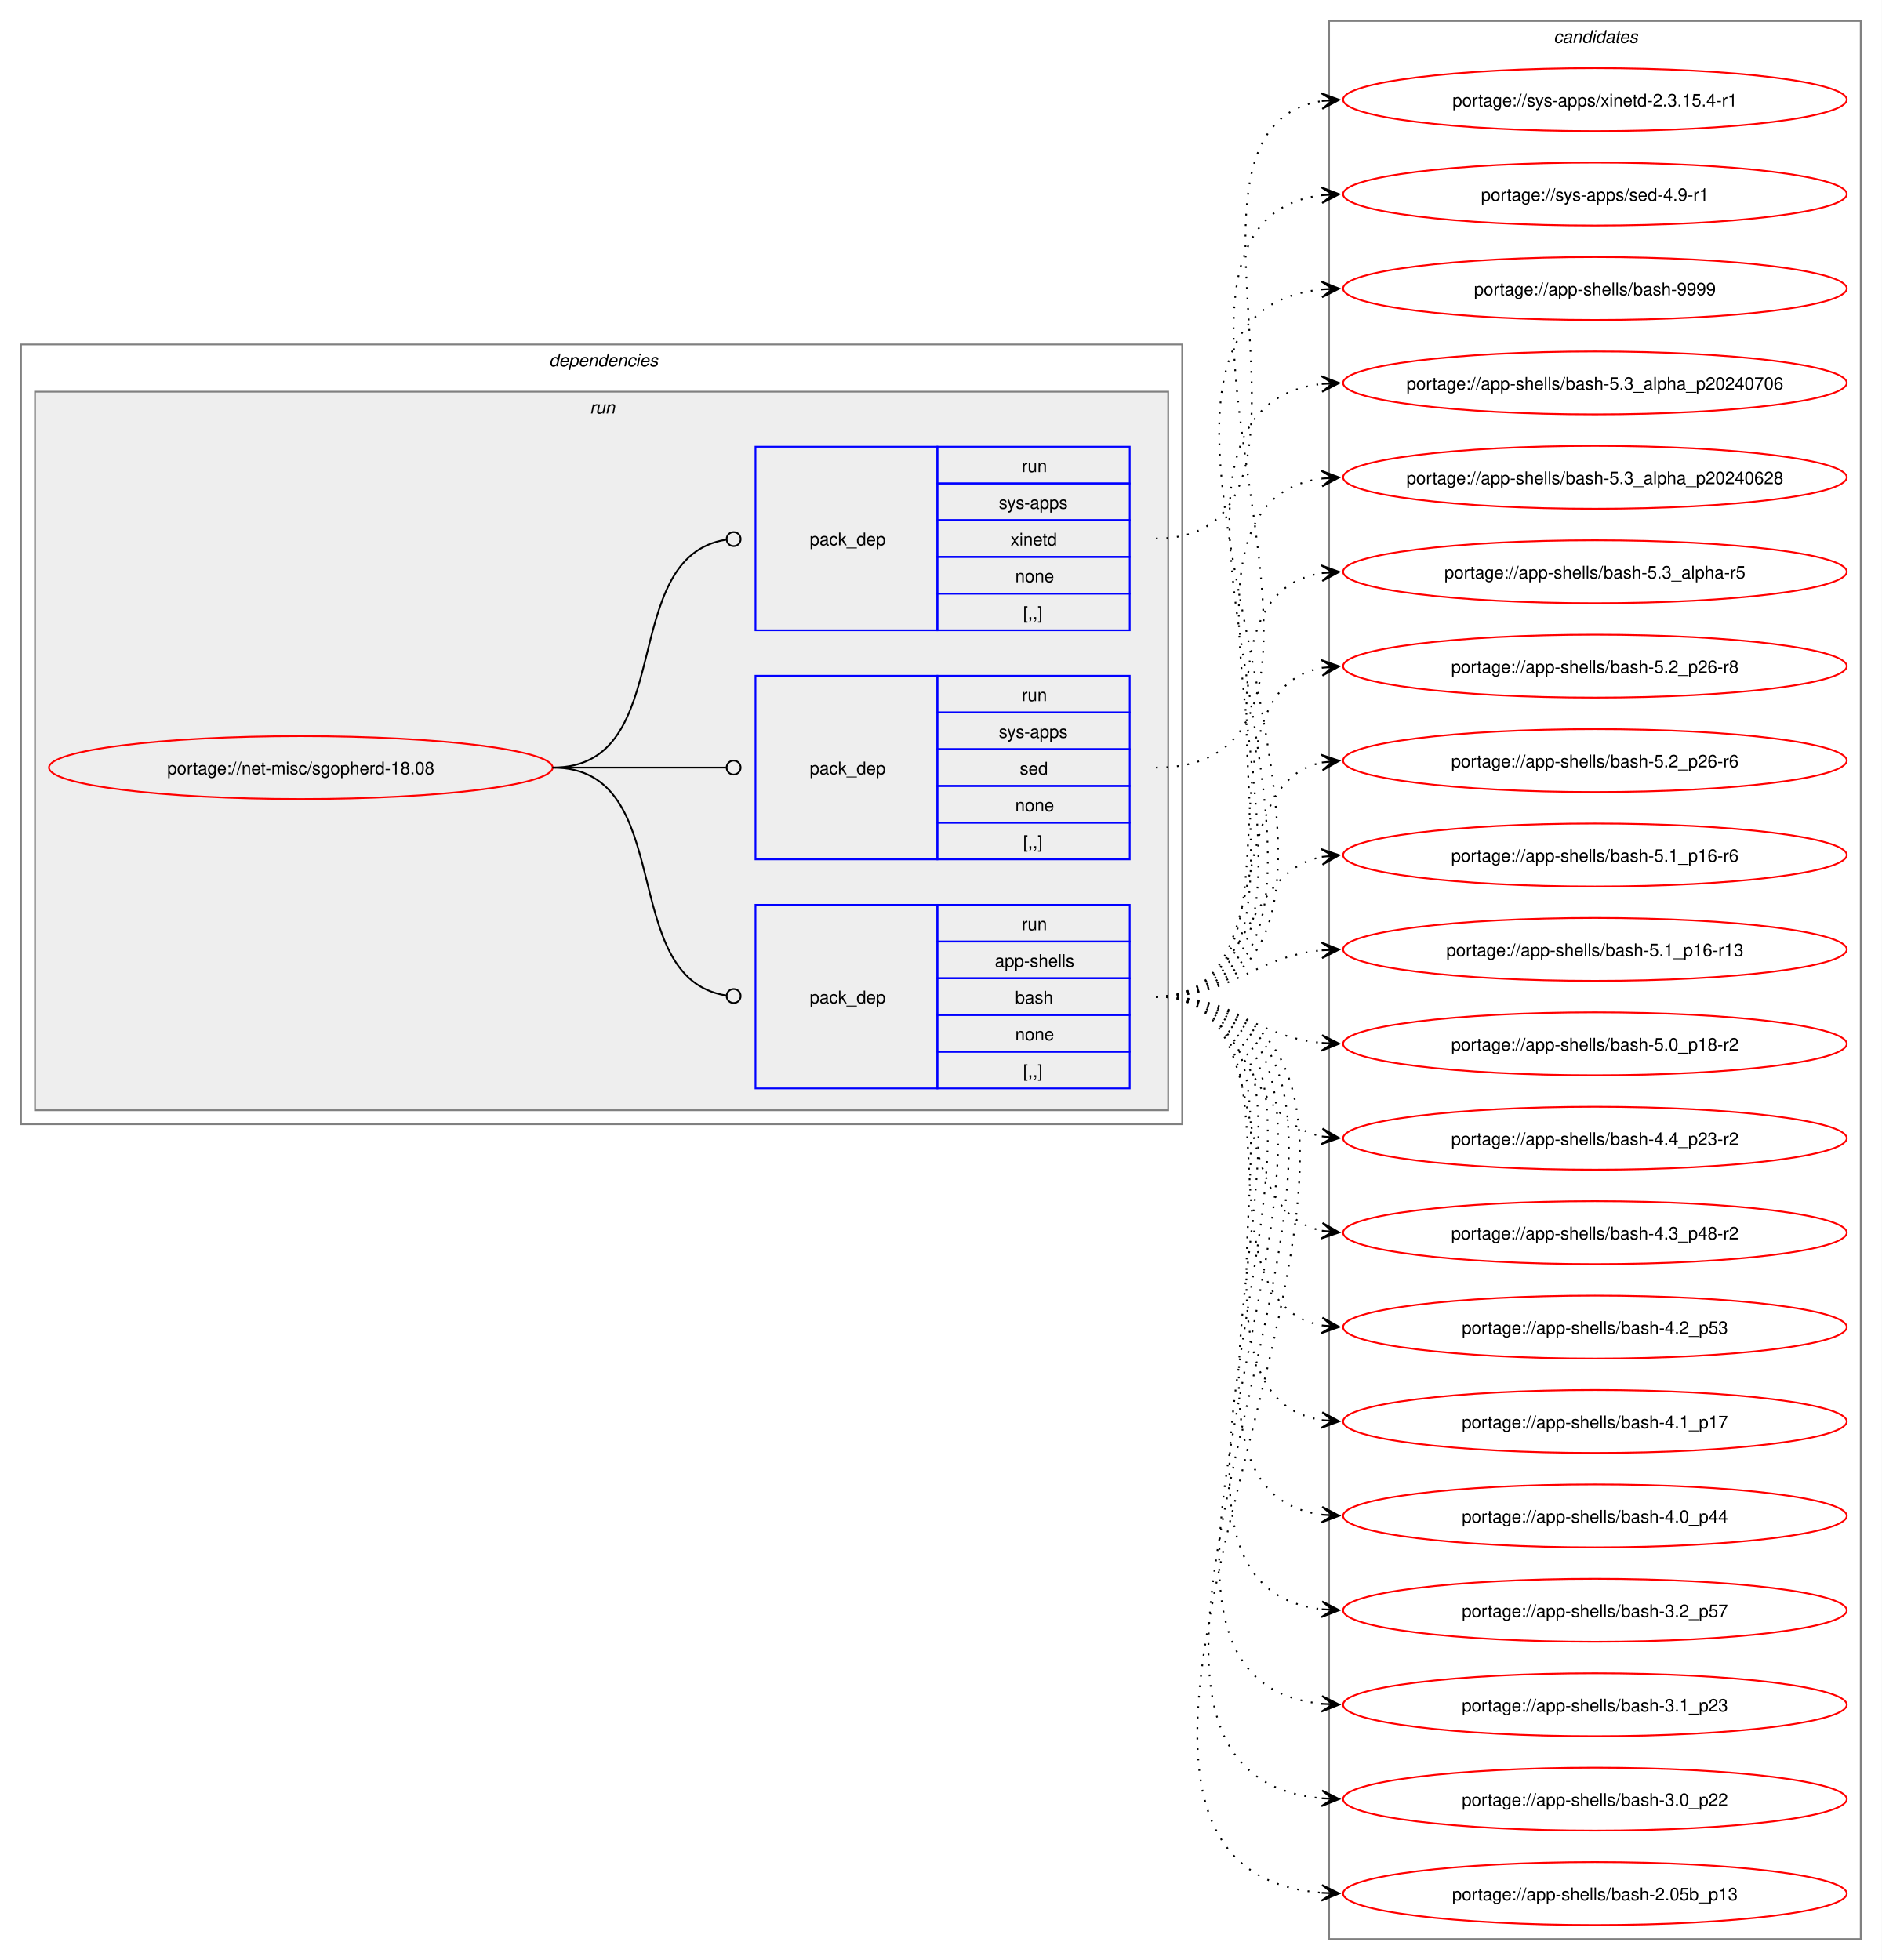
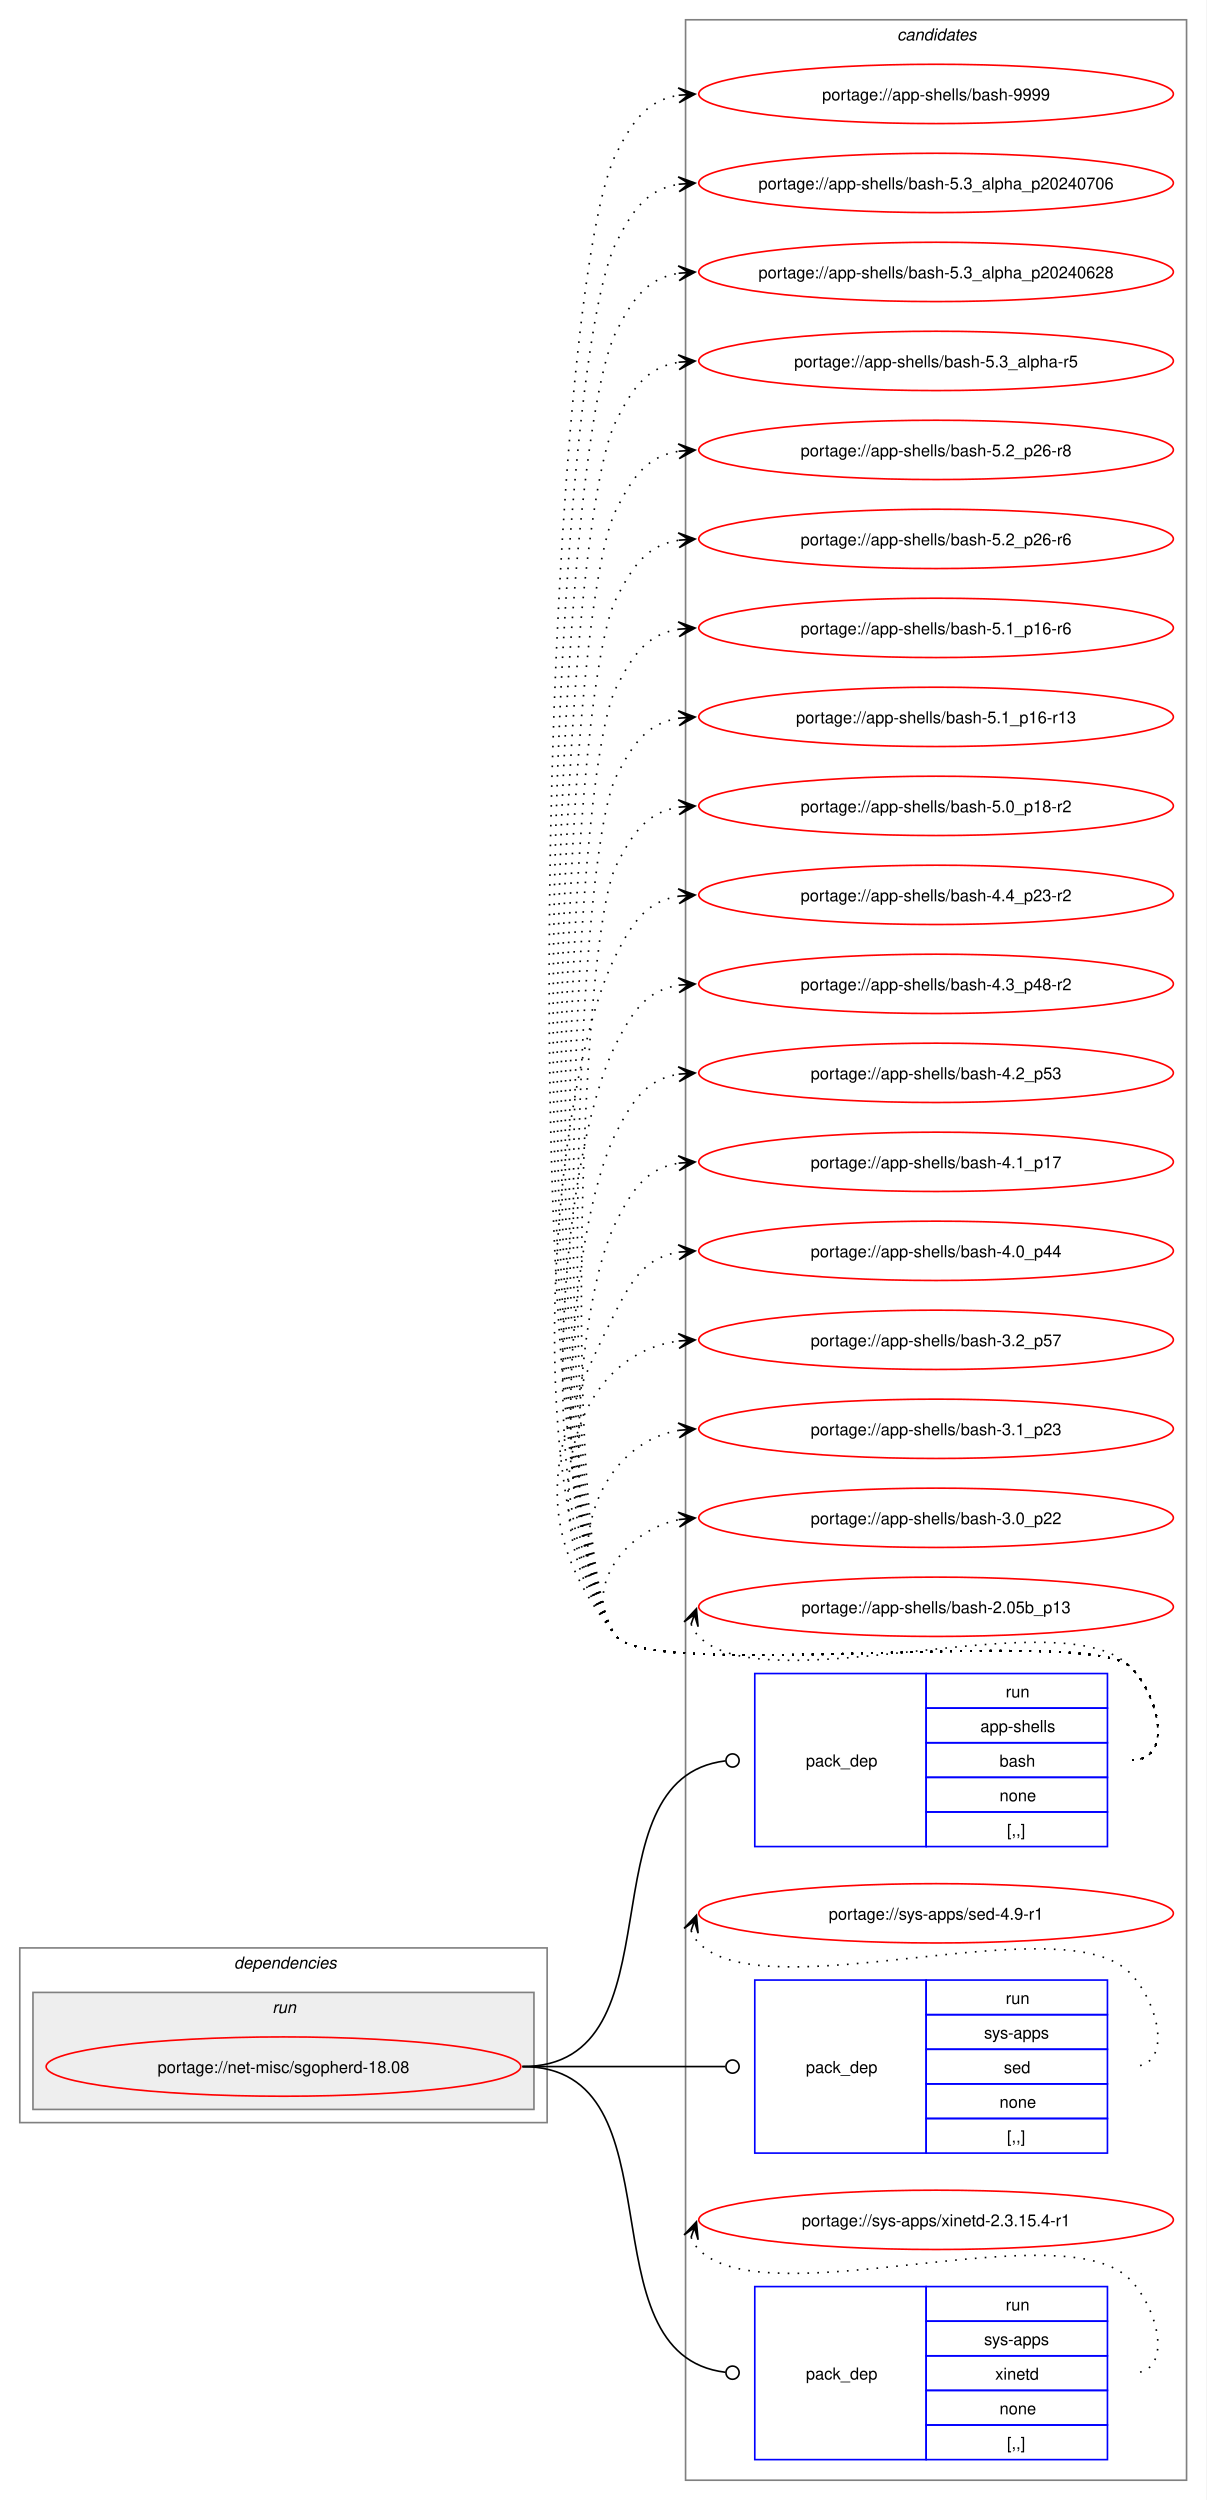
- <svg xmlns="http://www.w3.org/2000/svg" xmlns:xlink="http://www.w3.org/1999/xlink" width="1076pt" height="1121pt" viewBox="0.00 0.00 1076.00 1121.00">
-   <g id="graph0" class="graph" transform="scale(1 1) rotate(0) translate(4 1117)">
-     <polygon fill="white" stroke="none" points="-4,4 -4,-1117 1072,-1117 1072,4 -4,4" />
+ <svg xmlns="http://www.w3.org/2000/svg" xmlns:xlink="http://www.w3.org/1999/xlink" width="732pt" height="1517pt" viewBox="0.00 0.00 732.00 1517.00">
+   <g id="graph0" class="graph" transform="scale(1 1) rotate(0) translate(4 1513)">
+     <polygon fill="white" stroke="none" points="-4,4 -4,-1513 728,-1513 728,4 -4,4" />
+     <g id="clust9" class="cluster">
+       <polygon fill="none" stroke="gray" points="412,-8 412,-1501 716,-1501 716,-8 412,-8" />
+       <text text-anchor="start" x="540.38" y="-1488.5" font-family="Helvetica,sans-Serif" font-style="italic" font-size="10.00">candidates</text>
+     </g>
    <g id="clust2" class="cluster">
-       <polygon fill="none" stroke="gray" points="8,-474 8,-920 672,-920 672,-474 8,-474" />
-       <text text-anchor="start" x="310" y="-907.5" font-family="Helvetica,sans-Serif" font-style="italic" font-size="10.00">dependencies</text>
+       <polygon fill="none" stroke="gray" points="8,-225 8,-331 328,-331 328,-225 8,-225" />
+       <text text-anchor="start" x="138" y="-318.5" font-family="Helvetica,sans-Serif" font-style="italic" font-size="10.00">dependencies</text>
    </g>
    <g id="clust5" class="cluster">
-       <polygon fill="#eeeeee" stroke="gray" points="16,-482 16,-893 664,-893 664,-482 16,-482" />
-       <text text-anchor="start" x="333.25" y="-880.5" font-family="Helvetica,sans-Serif" font-style="italic" font-size="10.00">run</text>
-     </g>
-     <g id="clust9" class="cluster">
-       <polygon fill="none" stroke="gray" points="756,-8 756,-1105 1060,-1105 1060,-8 756,-8" />
-       <text text-anchor="start" x="884.38" y="-1092.5" font-family="Helvetica,sans-Serif" font-style="italic" font-size="10.00">candidates</text>
+       <polygon fill="#eeeeee" stroke="gray" points="16,-233 16,-304 320,-304 320,-233 16,-233" />
+       <text text-anchor="start" x="161.25" y="-291.5" font-family="Helvetica,sans-Serif" font-style="italic" font-size="10.00">run</text>
    </g>
    <g id="node1" class="node">
      <g id="a_node1">
        <a xlink:href="../net-misc/sgopherd-18.08.svg" xlink:title="portage://net-misc/sgopherd-18.08">
-           <ellipse fill="none" stroke="red" cx="168" cy="-678" rx="144" ry="18" />
-           <text text-anchor="middle" x="168" y="-674.12" font-family="Helvetica,sans-Serif" font-size="10.00">portage://net-misc/sgopherd-18.08</text>
+           <ellipse fill="none" stroke="red" cx="168" cy="-259" rx="144" ry="18" />
+           <text text-anchor="middle" x="168" y="-255.12" font-family="Helvetica,sans-Serif" font-size="10.00">portage://net-misc/sgopherd-18.08</text>
        </a>
      </g>
    </g>
    <g id="node2" class="node">
-       <polygon fill="none" stroke="blue" points="428,-494.5 428,-599.5 532,-599.5 532,-494.5 428,-494.5" />
-       <text text-anchor="start" x="459" y="-543.12" font-family="Helvetica,sans-Serif" font-size="10.00">pack_dep</text>
-       <polygon fill="none" stroke="blue" points="532,-578.5 532,-599.5 642,-599.5 642,-578.5 532,-578.5" />
-       <text text-anchor="start" x="580.25" y="-585" font-family="Helvetica,sans-Serif" font-size="10.00">run</text>
-       <polygon fill="none" stroke="blue" points="532,-557.5 532,-578.5 642,-578.5 642,-557.5 532,-557.5" />
-       <text text-anchor="start" x="564.88" y="-564" font-family="Helvetica,sans-Serif" font-size="10.00">app-shells</text>
-       <polygon fill="none" stroke="blue" points="532,-536.5 532,-557.5 642,-557.5 642,-536.5 532,-536.5" />
-       <text text-anchor="start" x="576.5" y="-543" font-family="Helvetica,sans-Serif" font-size="10.00">bash</text>
-       <polygon fill="none" stroke="blue" points="532,-515.5 532,-536.5 642,-536.5 642,-515.5 532,-515.5" />
-       <text text-anchor="start" x="576.5" y="-522" font-family="Helvetica,sans-Serif" font-size="10.00">none</text>
-       <polygon fill="none" stroke="blue" points="532,-494.5 532,-515.5 642,-515.5 642,-494.5 532,-494.5" />
-       <text text-anchor="start" x="581" y="-501" font-family="Helvetica,sans-Serif" font-size="10.00">[,,]</text>
+       <polygon fill="none" stroke="blue" points="454,-392.5 454,-497.5 558,-497.5 558,-392.5 454,-392.5" />
+       <text text-anchor="start" x="485" y="-441.12" font-family="Helvetica,sans-Serif" font-size="10.00">pack_dep</text>
+       <polygon fill="none" stroke="blue" points="558,-476.5 558,-497.5 668,-497.5 668,-476.5 558,-476.5" />
+       <text text-anchor="start" x="606.25" y="-483" font-family="Helvetica,sans-Serif" font-size="10.00">run</text>
+       <polygon fill="none" stroke="blue" points="558,-455.5 558,-476.5 668,-476.5 668,-455.5 558,-455.5" />
+       <text text-anchor="start" x="590.88" y="-462" font-family="Helvetica,sans-Serif" font-size="10.00">app-shells</text>
+       <polygon fill="none" stroke="blue" points="558,-434.5 558,-455.5 668,-455.5 668,-434.5 558,-434.5" />
+       <text text-anchor="start" x="602.5" y="-441" font-family="Helvetica,sans-Serif" font-size="10.00">bash</text>
+       <polygon fill="none" stroke="blue" points="558,-413.5 558,-434.5 668,-434.5 668,-413.5 558,-413.5" />
+       <text text-anchor="start" x="602.5" y="-420" font-family="Helvetica,sans-Serif" font-size="10.00">none</text>
+       <polygon fill="none" stroke="blue" points="558,-392.5 558,-413.5 668,-413.5 668,-392.5 558,-392.5" />
+       <text text-anchor="start" x="607" y="-399" font-family="Helvetica,sans-Serif" font-size="10.00">[,,]</text>
    </g>
    <g id="edge1" class="edge">
-       <path fill="none" stroke="black" d="M312,-678C384.36,-678 347.86,-557.53 411.3,-547.64" />
-       <ellipse fill="none" stroke="black" cx="415.51" cy="-547.33" rx="4" ry="4" />
+       <path fill="none" stroke="black" d="M313,-259C411.3,-259 347.76,-433.91 436.26,-444.5" />
+       <ellipse fill="none" stroke="black" cx="440.51" cy="-444.74" rx="4" ry="4" />
    </g>
    <g id="node3" class="node">
-       <polygon fill="none" stroke="blue" points="428,-625.5 428,-730.5 532,-730.5 532,-625.5 428,-625.5" />
-       <text text-anchor="start" x="459" y="-674.12" font-family="Helvetica,sans-Serif" font-size="10.00">pack_dep</text>
-       <polygon fill="none" stroke="blue" points="532,-709.5 532,-730.5 642,-730.5 642,-709.5 532,-709.5" />
-       <text text-anchor="start" x="580.25" y="-716" font-family="Helvetica,sans-Serif" font-size="10.00">run</text>
-       <polygon fill="none" stroke="blue" points="532,-688.5 532,-709.5 642,-709.5 642,-688.5 532,-688.5" />
-       <text text-anchor="start" x="567.12" y="-695" font-family="Helvetica,sans-Serif" font-size="10.00">sys-apps</text>
-       <polygon fill="none" stroke="blue" points="532,-667.5 532,-688.5 642,-688.5 642,-667.5 532,-667.5" />
-       <text text-anchor="start" x="579.12" y="-674" font-family="Helvetica,sans-Serif" font-size="10.00">sed</text>
-       <polygon fill="none" stroke="blue" points="532,-646.5 532,-667.5 642,-667.5 642,-646.5 532,-646.5" />
-       <text text-anchor="start" x="576.5" y="-653" font-family="Helvetica,sans-Serif" font-size="10.00">none</text>
-       <polygon fill="none" stroke="blue" points="532,-625.5 532,-646.5 642,-646.5 642,-625.5 532,-625.5" />
-       <text text-anchor="start" x="581" y="-632" font-family="Helvetica,sans-Serif" font-size="10.00">[,,]</text>
+       <polygon fill="none" stroke="blue" points="454,-206.5 454,-311.5 558,-311.5 558,-206.5 454,-206.5" />
+       <text text-anchor="start" x="485" y="-255.12" font-family="Helvetica,sans-Serif" font-size="10.00">pack_dep</text>
+       <polygon fill="none" stroke="blue" points="558,-290.5 558,-311.5 668,-311.5 668,-290.5 558,-290.5" />
+       <text text-anchor="start" x="606.25" y="-297" font-family="Helvetica,sans-Serif" font-size="10.00">run</text>
+       <polygon fill="none" stroke="blue" points="558,-269.5 558,-290.5 668,-290.5 668,-269.5 558,-269.5" />
+       <text text-anchor="start" x="593.12" y="-276" font-family="Helvetica,sans-Serif" font-size="10.00">sys-apps</text>
+       <polygon fill="none" stroke="blue" points="558,-248.5 558,-269.5 668,-269.5 668,-248.5 558,-248.5" />
+       <text text-anchor="start" x="605.12" y="-255" font-family="Helvetica,sans-Serif" font-size="10.00">sed</text>
+       <polygon fill="none" stroke="blue" points="558,-227.5 558,-248.5 668,-248.5 668,-227.5 558,-227.5" />
+       <text text-anchor="start" x="602.5" y="-234" font-family="Helvetica,sans-Serif" font-size="10.00">none</text>
+       <polygon fill="none" stroke="blue" points="558,-206.5 558,-227.5 668,-227.5 668,-206.5 558,-206.5" />
+       <text text-anchor="start" x="607" y="-213" font-family="Helvetica,sans-Serif" font-size="10.00">[,,]</text>
    </g>
    <g id="edge2" class="edge">
-       <path fill="none" stroke="black" d="M312,-678C356.91,-678 370.3,-678 411.15,-678" />
-       <ellipse fill="none" stroke="black" cx="415.5" cy="-678" rx="4" ry="4" />
+       <path fill="none" stroke="black" d="M313,-259C368.57,-259 384.66,-259 436.07,-259" />
+       <ellipse fill="none" stroke="black" cx="440.5" cy="-259" rx="4" ry="4" />
    </g>
    <g id="node4" class="node">
-       <polygon fill="none" stroke="blue" points="428,-756.5 428,-861.5 532,-861.5 532,-756.5 428,-756.5" />
-       <text text-anchor="start" x="459" y="-805.12" font-family="Helvetica,sans-Serif" font-size="10.00">pack_dep</text>
-       <polygon fill="none" stroke="blue" points="532,-840.5 532,-861.5 642,-861.5 642,-840.5 532,-840.5" />
-       <text text-anchor="start" x="580.25" y="-847" font-family="Helvetica,sans-Serif" font-size="10.00">run</text>
-       <polygon fill="none" stroke="blue" points="532,-819.5 532,-840.5 642,-840.5 642,-819.5 532,-819.5" />
-       <text text-anchor="start" x="567.12" y="-826" font-family="Helvetica,sans-Serif" font-size="10.00">sys-apps</text>
-       <polygon fill="none" stroke="blue" points="532,-798.5 532,-819.5 642,-819.5 642,-798.5 532,-798.5" />
-       <text text-anchor="start" x="573.88" y="-805" font-family="Helvetica,sans-Serif" font-size="10.00">xinetd</text>
-       <polygon fill="none" stroke="blue" points="532,-777.5 532,-798.5 642,-798.5 642,-777.5 532,-777.5" />
-       <text text-anchor="start" x="576.5" y="-784" font-family="Helvetica,sans-Serif" font-size="10.00">none</text>
-       <polygon fill="none" stroke="blue" points="532,-756.5 532,-777.5 642,-777.5 642,-756.5 532,-756.5" />
-       <text text-anchor="start" x="581" y="-763" font-family="Helvetica,sans-Serif" font-size="10.00">[,,]</text>
+       <polygon fill="none" stroke="blue" points="454,-20.5 454,-125.5 558,-125.5 558,-20.5 454,-20.5" />
+       <text text-anchor="start" x="485" y="-69.12" font-family="Helvetica,sans-Serif" font-size="10.00">pack_dep</text>
+       <polygon fill="none" stroke="blue" points="558,-104.5 558,-125.5 668,-125.5 668,-104.5 558,-104.5" />
+       <text text-anchor="start" x="606.25" y="-111" font-family="Helvetica,sans-Serif" font-size="10.00">run</text>
+       <polygon fill="none" stroke="blue" points="558,-83.5 558,-104.5 668,-104.5 668,-83.5 558,-83.5" />
+       <text text-anchor="start" x="593.12" y="-90" font-family="Helvetica,sans-Serif" font-size="10.00">sys-apps</text>
+       <polygon fill="none" stroke="blue" points="558,-62.5 558,-83.5 668,-83.5 668,-62.5 558,-62.5" />
+       <text text-anchor="start" x="599.88" y="-69" font-family="Helvetica,sans-Serif" font-size="10.00">xinetd</text>
+       <polygon fill="none" stroke="blue" points="558,-41.5 558,-62.5 668,-62.5 668,-41.5 558,-41.5" />
+       <text text-anchor="start" x="602.5" y="-48" font-family="Helvetica,sans-Serif" font-size="10.00">none</text>
+       <polygon fill="none" stroke="blue" points="558,-20.5 558,-41.5 668,-41.5 668,-20.5 558,-20.5" />
+       <text text-anchor="start" x="607" y="-27" font-family="Helvetica,sans-Serif" font-size="10.00">[,,]</text>
    </g>
    <g id="edge3" class="edge">
-       <path fill="none" stroke="black" d="M312,-678C384.36,-678 347.86,-798.47 411.3,-808.36" />
-       <ellipse fill="none" stroke="black" cx="415.51" cy="-808.67" rx="4" ry="4" />
+       <path fill="none" stroke="black" d="M313,-259C411.3,-259 347.76,-84.09 436.26,-73.5" />
+       <ellipse fill="none" stroke="black" cx="440.51" cy="-73.26" rx="4" ry="4" />
    </g>
    <g id="node5" class="node">
      <g id="a_node5">
        <a xlink:href="../app-shells/bash-9999.svg" xlink:title="portage://app-shells/bash-9999">
-           <ellipse fill="none" stroke="red" cx="908" cy="-952" rx="144" ry="18" />
-           <text text-anchor="middle" x="908" y="-948.12" font-family="Helvetica,sans-Serif" font-size="10.00">portage://app-shells/bash-9999</text>
+           <ellipse fill="none" stroke="red" cx="564" cy="-1456" rx="144" ry="18" />
+           <text text-anchor="middle" x="564" y="-1452.12" font-family="Helvetica,sans-Serif" font-size="10.00">portage://app-shells/bash-9999</text>
        </a>
      </g>
    </g>
    <g id="edge4" class="edge">
-       <path fill="none" stroke="black" stroke-dasharray="1,5" d="M657,-547C839.25,-547 587.66,-935.56 752.12,-951.5" />
-       <polygon fill="black" stroke="black" points="761.78,-951.94 751.59,-955.98 758.01,-951.77 751.79,-951.48 751.79,-951.48 751.79,-951.48 758.01,-951.77 752,-946.99 761.78,-951.94" />
+       <path fill="none" stroke="black" stroke-dasharray="1,5" d="M683,-445C708.12,-445 699.6,-483.59 682,-501.5 657.66,-526.27 391.83,-492.99 370,-520 307.13,-597.77 324.84,-1330.78 370,-1420 380.39,-1440.53 389.02,-1452.2 408.04,-1455.21" />
+       <polygon fill="black" stroke="black" points="417.78,-1455.91 407.49,-1459.68 414.01,-1455.64 407.81,-1455.2 407.81,-1455.2 407.81,-1455.2 414.01,-1455.64 408.13,-1450.71 417.78,-1455.91" />
    </g>
    <g id="node6" class="node">
      <g id="a_node6">
        <a xlink:href="../app-shells/bash-5.3_alpha_p20240706.svg" xlink:title="portage://app-shells/bash-5.3_alpha_p20240706">
-           <ellipse fill="none" stroke="red" cx="908" cy="-898" rx="144" ry="18" />
-           <text text-anchor="middle" x="908" y="-894.12" font-family="Helvetica,sans-Serif" font-size="10.00">portage://app-shells/bash-5.3_alpha_p20240706</text>
+           <ellipse fill="none" stroke="red" cx="564" cy="-1402" rx="144" ry="18" />
+           <text text-anchor="middle" x="564" y="-1398.12" font-family="Helvetica,sans-Serif" font-size="10.00">portage://app-shells/bash-5.3_alpha_p20240706</text>
        </a>
      </g>
    </g>
    <g id="edge5" class="edge">
-       <path fill="none" stroke="black" stroke-dasharray="1,5" d="M657,-547C816.14,-547 610.14,-881.74 752.16,-897.43" />
-       <polygon fill="black" stroke="black" points="761.78,-897.94 751.56,-901.91 758.01,-897.74 751.8,-897.41 751.8,-897.41 751.8,-897.41 758.01,-897.74 752.03,-892.92 761.78,-897.94" />
+       <path fill="none" stroke="black" stroke-dasharray="1,5" d="M683,-445C708.12,-445 699.6,-483.59 682,-501.5 657.66,-526.27 391.83,-492.99 370,-520 310.9,-593.1 327.55,-1282.13 370,-1366 380.39,-1386.53 389.02,-1398.2 408.04,-1401.21" />
+       <polygon fill="black" stroke="black" points="417.78,-1401.91 407.49,-1405.68 414.01,-1401.64 407.81,-1401.2 407.81,-1401.2 407.81,-1401.2 414.01,-1401.64 408.13,-1396.71 417.78,-1401.91" />
    </g>
    <g id="node7" class="node">
      <g id="a_node7">
        <a xlink:href="../app-shells/bash-5.3_alpha_p20240628.svg" xlink:title="portage://app-shells/bash-5.3_alpha_p20240628">
-           <ellipse fill="none" stroke="red" cx="908" cy="-844" rx="144" ry="18" />
-           <text text-anchor="middle" x="908" y="-840.12" font-family="Helvetica,sans-Serif" font-size="10.00">portage://app-shells/bash-5.3_alpha_p20240628</text>
+           <ellipse fill="none" stroke="red" cx="564" cy="-1348" rx="144" ry="18" />
+           <text text-anchor="middle" x="564" y="-1344.12" font-family="Helvetica,sans-Serif" font-size="10.00">portage://app-shells/bash-5.3_alpha_p20240628</text>
        </a>
      </g>
    </g>
    <g id="edge6" class="edge">
-       <path fill="none" stroke="black" stroke-dasharray="1,5" d="M657,-547C793.19,-547 632.47,-827.42 751.83,-843.3" />
-       <polygon fill="black" stroke="black" points="761.78,-843.92 751.52,-847.79 758.01,-843.69 751.8,-843.3 751.8,-843.3 751.8,-843.3 758.01,-843.69 752.09,-838.81 761.78,-843.92" />
+       <path fill="none" stroke="black" stroke-dasharray="1,5" d="M683,-445C708.12,-445 699.6,-483.59 682,-501.5 657.66,-526.27 391.83,-492.99 370,-520 314.68,-588.43 330.26,-1233.49 370,-1312 380.39,-1332.53 389.02,-1344.2 408.04,-1347.21" />
+       <polygon fill="black" stroke="black" points="417.78,-1347.91 407.49,-1351.68 414.01,-1347.64 407.81,-1347.2 407.81,-1347.2 407.81,-1347.2 414.01,-1347.64 408.13,-1342.71 417.78,-1347.91" />
    </g>
    <g id="node8" class="node">
      <g id="a_node8">
        <a xlink:href="../app-shells/bash-5.3_alpha-r5.svg" xlink:title="portage://app-shells/bash-5.3_alpha-r5">
-           <ellipse fill="none" stroke="red" cx="908" cy="-790" rx="144" ry="18" />
-           <text text-anchor="middle" x="908" y="-786.12" font-family="Helvetica,sans-Serif" font-size="10.00">portage://app-shells/bash-5.3_alpha-r5</text>
+           <ellipse fill="none" stroke="red" cx="564" cy="-1294" rx="144" ry="18" />
+           <text text-anchor="middle" x="564" y="-1290.12" font-family="Helvetica,sans-Serif" font-size="10.00">portage://app-shells/bash-5.3_alpha-r5</text>
        </a>
      </g>
    </g>
    <g id="edge7" class="edge">
-       <path fill="none" stroke="black" stroke-dasharray="1,5" d="M657,-547C770.92,-547 653.51,-774.13 752.06,-789.21" />
-       <polygon fill="black" stroke="black" points="761.78,-789.91 751.49,-793.68 758.01,-789.64 751.81,-789.2 751.81,-789.2 751.81,-789.2 758.01,-789.64 752.13,-784.71 761.78,-789.91" />
+       <path fill="none" stroke="black" stroke-dasharray="1,5" d="M683,-445C708.12,-445 699.6,-483.59 682,-501.5 657.66,-526.27 391.83,-492.99 370,-520 318.45,-583.77 332.97,-1184.84 370,-1258 380.39,-1278.53 389.02,-1290.2 408.04,-1293.21" />
+       <polygon fill="black" stroke="black" points="417.78,-1293.91 407.49,-1297.68 414.01,-1293.64 407.81,-1293.2 407.81,-1293.2 407.81,-1293.2 414.01,-1293.64 408.13,-1288.71 417.78,-1293.91" />
    </g>
    <g id="node9" class="node">
      <g id="a_node9">
        <a xlink:href="../app-shells/bash-5.2_p26-r8.svg" xlink:title="portage://app-shells/bash-5.2_p26-r8">
-           <ellipse fill="none" stroke="red" cx="908" cy="-736" rx="144" ry="18" />
-           <text text-anchor="middle" x="908" y="-732.12" font-family="Helvetica,sans-Serif" font-size="10.00">portage://app-shells/bash-5.2_p26-r8</text>
+           <ellipse fill="none" stroke="red" cx="564" cy="-1240" rx="144" ry="18" />
+           <text text-anchor="middle" x="564" y="-1236.12" font-family="Helvetica,sans-Serif" font-size="10.00">portage://app-shells/bash-5.2_p26-r8</text>
        </a>
      </g>
    </g>
    <g id="edge8" class="edge">
-       <path fill="none" stroke="black" stroke-dasharray="1,5" d="M657,-547C749.36,-547 673.49,-720.81 752.05,-735.07" />
-       <polygon fill="black" stroke="black" points="761.79,-735.9 751.44,-739.54 758.02,-735.58 751.82,-735.05 751.82,-735.05 751.82,-735.05 758.02,-735.58 752.2,-730.57 761.79,-735.9" />
+       <path fill="none" stroke="black" stroke-dasharray="1,5" d="M683,-445C708.12,-445 699.6,-483.59 682,-501.5 657.66,-526.27 391.83,-492.99 370,-520 322.22,-579.1 335.68,-1136.19 370,-1204 380.39,-1224.53 389.02,-1236.2 408.04,-1239.21" />
+       <polygon fill="black" stroke="black" points="417.78,-1239.91 407.49,-1243.68 414.01,-1239.64 407.81,-1239.2 407.81,-1239.2 407.81,-1239.2 414.01,-1239.64 408.13,-1234.71 417.78,-1239.91" />
    </g>
    <g id="node10" class="node">
      <g id="a_node10">
        <a xlink:href="../app-shells/bash-5.2_p26-r6.svg" xlink:title="portage://app-shells/bash-5.2_p26-r6">
-           <ellipse fill="none" stroke="red" cx="908" cy="-682" rx="144" ry="18" />
-           <text text-anchor="middle" x="908" y="-678.12" font-family="Helvetica,sans-Serif" font-size="10.00">portage://app-shells/bash-5.2_p26-r6</text>
+           <ellipse fill="none" stroke="red" cx="564" cy="-1186" rx="144" ry="18" />
+           <text text-anchor="middle" x="564" y="-1182.12" font-family="Helvetica,sans-Serif" font-size="10.00">portage://app-shells/bash-5.2_p26-r6</text>
        </a>
      </g>
    </g>
    <g id="edge9" class="edge">
-       <path fill="none" stroke="black" stroke-dasharray="1,5" d="M657,-547C729.26,-547 691.28,-668.14 751.92,-680.91" />
-       <polygon fill="black" stroke="black" points="761.79,-681.88 751.4,-685.38 758.02,-681.51 751.84,-680.9 751.84,-680.9 751.84,-680.9 758.02,-681.51 752.27,-676.43 761.79,-681.88" />
+       <path fill="none" stroke="black" stroke-dasharray="1,5" d="M683,-445C708.12,-445 699.6,-483.59 682,-501.5 657.66,-526.27 391.83,-492.99 370,-520 325.99,-574.44 338.39,-1087.55 370,-1150 380.39,-1170.53 389.02,-1182.2 408.04,-1185.21" />
+       <polygon fill="black" stroke="black" points="417.78,-1185.91 407.49,-1189.68 414.01,-1185.64 407.81,-1185.2 407.81,-1185.2 407.81,-1185.2 414.01,-1185.64 408.13,-1180.71 417.78,-1185.91" />
    </g>
    <g id="node11" class="node">
      <g id="a_node11">
        <a xlink:href="../app-shells/bash-5.1_p16-r6.svg" xlink:title="portage://app-shells/bash-5.1_p16-r6">
-           <ellipse fill="none" stroke="red" cx="908" cy="-628" rx="144" ry="18" />
-           <text text-anchor="middle" x="908" y="-624.12" font-family="Helvetica,sans-Serif" font-size="10.00">portage://app-shells/bash-5.1_p16-r6</text>
+           <ellipse fill="none" stroke="red" cx="564" cy="-1132" rx="144" ry="18" />
+           <text text-anchor="middle" x="564" y="-1128.12" font-family="Helvetica,sans-Serif" font-size="10.00">portage://app-shells/bash-5.1_p16-r6</text>
        </a>
      </g>
    </g>
    <g id="edge10" class="edge">
-       <path fill="none" stroke="black" stroke-dasharray="1,5" d="M657,-547C712.35,-547 705.06,-617.6 752.1,-626.98" />
-       <polygon fill="black" stroke="black" points="761.79,-627.89 751.41,-631.43 758.02,-627.53 751.83,-626.95 751.83,-626.95 751.83,-626.95 758.02,-627.53 752.25,-622.47 761.79,-627.89" />
+       <path fill="none" stroke="black" stroke-dasharray="1,5" d="M683,-445C708.12,-445 699.6,-483.59 682,-501.5 657.66,-526.27 391.83,-492.99 370,-520 329.76,-569.77 341.1,-1038.9 370,-1096 380.39,-1116.53 389.02,-1128.2 408.04,-1131.21" />
+       <polygon fill="black" stroke="black" points="417.78,-1131.91 407.49,-1135.68 414.01,-1131.64 407.81,-1131.2 407.81,-1131.2 407.81,-1131.2 414.01,-1131.64 408.13,-1126.71 417.78,-1131.91" />
    </g>
    <g id="node12" class="node">
      <g id="a_node12">
        <a xlink:href="../app-shells/bash-5.1_p16-r13.svg" xlink:title="portage://app-shells/bash-5.1_p16-r13">
-           <ellipse fill="none" stroke="red" cx="908" cy="-574" rx="144" ry="18" />
-           <text text-anchor="middle" x="908" y="-570.12" font-family="Helvetica,sans-Serif" font-size="10.00">portage://app-shells/bash-5.1_p16-r13</text>
+           <ellipse fill="none" stroke="red" cx="564" cy="-1078" rx="144" ry="18" />
+           <text text-anchor="middle" x="564" y="-1074.12" font-family="Helvetica,sans-Serif" font-size="10.00">portage://app-shells/bash-5.1_p16-r13</text>
        </a>
      </g>
    </g>
    <g id="edge11" class="edge">
-       <path fill="none" stroke="black" stroke-dasharray="1,5" d="M657,-547C701.63,-547 712.68,-569.75 751.8,-573.48" />
-       <polygon fill="black" stroke="black" points="761.78,-573.94 751.59,-577.98 758.01,-573.77 751.79,-573.48 751.79,-573.48 751.79,-573.48 758.01,-573.77 752,-568.99 761.78,-573.94" />
+       <path fill="none" stroke="black" stroke-dasharray="1,5" d="M683,-445C708.12,-445 699.6,-483.59 682,-501.5 657.66,-526.27 391.83,-492.99 370,-520 333.54,-565.1 343.81,-990.25 370,-1042 380.39,-1062.53 389.02,-1074.2 408.04,-1077.21" />
+       <polygon fill="black" stroke="black" points="417.78,-1077.91 407.49,-1081.68 414.01,-1077.64 407.81,-1077.2 407.81,-1077.2 407.81,-1077.2 414.01,-1077.64 408.13,-1072.71 417.78,-1077.91" />
    </g>
    <g id="node13" class="node">
      <g id="a_node13">
        <a xlink:href="../app-shells/bash-5.0_p18-r2.svg" xlink:title="portage://app-shells/bash-5.0_p18-r2">
-           <ellipse fill="none" stroke="red" cx="908" cy="-520" rx="144" ry="18" />
-           <text text-anchor="middle" x="908" y="-516.12" font-family="Helvetica,sans-Serif" font-size="10.00">portage://app-shells/bash-5.0_p18-r2</text>
+           <ellipse fill="none" stroke="red" cx="564" cy="-1024" rx="144" ry="18" />
+           <text text-anchor="middle" x="564" y="-1020.12" font-family="Helvetica,sans-Serif" font-size="10.00">portage://app-shells/bash-5.0_p18-r2</text>
        </a>
      </g>
    </g>
    <g id="edge12" class="edge">
-       <path fill="none" stroke="black" stroke-dasharray="1,5" d="M657,-547C701.63,-547 712.68,-524.25 751.8,-520.52" />
-       <polygon fill="black" stroke="black" points="761.78,-520.06 752,-525.01 758.01,-520.23 751.79,-520.52 751.79,-520.52 751.79,-520.52 758.01,-520.23 751.59,-516.02 761.78,-520.06" />
+       <path fill="none" stroke="black" stroke-dasharray="1,5" d="M683,-445C708.12,-445 699.6,-483.59 682,-501.5 657.66,-526.27 391.83,-492.99 370,-520 337.31,-560.44 346.52,-941.61 370,-988 380.39,-1008.53 389.02,-1020.2 408.04,-1023.21" />
+       <polygon fill="black" stroke="black" points="417.78,-1023.91 407.49,-1027.68 414.01,-1023.64 407.81,-1023.2 407.81,-1023.2 407.81,-1023.2 414.01,-1023.64 408.13,-1018.71 417.78,-1023.91" />
    </g>
    <g id="node14" class="node">
      <g id="a_node14">
        <a xlink:href="../app-shells/bash-4.4_p23-r2.svg" xlink:title="portage://app-shells/bash-4.4_p23-r2">
-           <ellipse fill="none" stroke="red" cx="908" cy="-466" rx="144" ry="18" />
-           <text text-anchor="middle" x="908" y="-462.12" font-family="Helvetica,sans-Serif" font-size="10.00">portage://app-shells/bash-4.4_p23-r2</text>
+           <ellipse fill="none" stroke="red" cx="564" cy="-970" rx="144" ry="18" />
+           <text text-anchor="middle" x="564" y="-966.12" font-family="Helvetica,sans-Serif" font-size="10.00">portage://app-shells/bash-4.4_p23-r2</text>
        </a>
      </g>
    </g>
    <g id="edge13" class="edge">
-       <path fill="none" stroke="black" stroke-dasharray="1,5" d="M657,-547C712.35,-547 705.06,-476.4 752.1,-467.02" />
-       <polygon fill="black" stroke="black" points="761.79,-466.11 752.25,-471.53 758.02,-466.47 751.83,-467.05 751.83,-467.05 751.83,-467.05 758.02,-466.47 751.41,-462.57 761.79,-466.11" />
+       <path fill="none" stroke="black" stroke-dasharray="1,5" d="M683,-445C708.12,-445 699.6,-483.59 682,-501.5 657.66,-526.27 391.83,-492.99 370,-520 312.16,-591.55 328.45,-851.92 370,-934 380.39,-954.53 389.02,-966.2 408.04,-969.21" />
+       <polygon fill="black" stroke="black" points="417.78,-969.91 407.49,-973.68 414.01,-969.64 407.81,-969.2 407.81,-969.2 407.81,-969.2 414.01,-969.64 408.13,-964.71 417.78,-969.91" />
    </g>
    <g id="node15" class="node">
      <g id="a_node15">
        <a xlink:href="../app-shells/bash-4.3_p48-r2.svg" xlink:title="portage://app-shells/bash-4.3_p48-r2">
-           <ellipse fill="none" stroke="red" cx="908" cy="-412" rx="144" ry="18" />
-           <text text-anchor="middle" x="908" y="-408.12" font-family="Helvetica,sans-Serif" font-size="10.00">portage://app-shells/bash-4.3_p48-r2</text>
+           <ellipse fill="none" stroke="red" cx="564" cy="-916" rx="144" ry="18" />
+           <text text-anchor="middle" x="564" y="-912.12" font-family="Helvetica,sans-Serif" font-size="10.00">portage://app-shells/bash-4.3_p48-r2</text>
        </a>
      </g>
    </g>
    <g id="edge14" class="edge">
-       <path fill="none" stroke="black" stroke-dasharray="1,5" d="M657,-547C729.26,-547 691.28,-425.86 751.92,-413.09" />
-       <polygon fill="black" stroke="black" points="761.79,-412.12 752.27,-417.57 758.02,-412.49 751.84,-413.1 751.84,-413.1 751.84,-413.1 758.02,-412.49 751.4,-408.62 761.79,-412.12" />
+       <path fill="none" stroke="black" stroke-dasharray="1,5" d="M683,-445C708.12,-445 699.6,-483.59 682,-501.5 657.66,-526.27 391.83,-492.99 370,-520 319.71,-582.21 333.87,-808.62 370,-880 380.39,-900.53 389.02,-912.2 408.04,-915.21" />
+       <polygon fill="black" stroke="black" points="417.78,-915.91 407.49,-919.68 414.01,-915.64 407.81,-915.2 407.81,-915.2 407.81,-915.2 414.01,-915.64 408.13,-910.71 417.78,-915.91" />
    </g>
    <g id="node16" class="node">
      <g id="a_node16">
        <a xlink:href="../app-shells/bash-4.2_p53.svg" xlink:title="portage://app-shells/bash-4.2_p53">
-           <ellipse fill="none" stroke="red" cx="908" cy="-358" rx="144" ry="18" />
-           <text text-anchor="middle" x="908" y="-354.12" font-family="Helvetica,sans-Serif" font-size="10.00">portage://app-shells/bash-4.2_p53</text>
+           <ellipse fill="none" stroke="red" cx="564" cy="-862" rx="144" ry="18" />
+           <text text-anchor="middle" x="564" y="-858.12" font-family="Helvetica,sans-Serif" font-size="10.00">portage://app-shells/bash-4.2_p53</text>
        </a>
      </g>
    </g>
    <g id="edge15" class="edge">
-       <path fill="none" stroke="black" stroke-dasharray="1,5" d="M657,-547C749.36,-547 673.49,-373.19 752.05,-358.93" />
-       <polygon fill="black" stroke="black" points="761.79,-358.1 752.2,-363.43 758.02,-358.42 751.82,-358.95 751.82,-358.95 751.82,-358.95 758.02,-358.42 751.44,-354.46 761.79,-358.1" />
+       <path fill="none" stroke="black" stroke-dasharray="1,5" d="M683,-445C708.12,-445 699.6,-483.59 682,-501.5 657.66,-526.27 391.83,-492.99 370,-520 327.25,-572.88 339.29,-765.33 370,-826 380.39,-846.53 389.02,-858.2 408.04,-861.21" />
+       <polygon fill="black" stroke="black" points="417.78,-861.91 407.49,-865.68 414.01,-861.64 407.81,-861.2 407.81,-861.2 407.81,-861.2 414.01,-861.64 408.13,-856.71 417.78,-861.91" />
    </g>
    <g id="node17" class="node">
      <g id="a_node17">
        <a xlink:href="../app-shells/bash-4.1_p17.svg" xlink:title="portage://app-shells/bash-4.1_p17">
-           <ellipse fill="none" stroke="red" cx="908" cy="-304" rx="144" ry="18" />
-           <text text-anchor="middle" x="908" y="-300.12" font-family="Helvetica,sans-Serif" font-size="10.00">portage://app-shells/bash-4.1_p17</text>
+           <ellipse fill="none" stroke="red" cx="564" cy="-808" rx="144" ry="18" />
+           <text text-anchor="middle" x="564" y="-804.12" font-family="Helvetica,sans-Serif" font-size="10.00">portage://app-shells/bash-4.1_p17</text>
        </a>
      </g>
    </g>
    <g id="edge16" class="edge">
-       <path fill="none" stroke="black" stroke-dasharray="1,5" d="M657,-547C770.92,-547 653.51,-319.87 752.06,-304.79" />
-       <polygon fill="black" stroke="black" points="761.78,-304.09 752.13,-309.29 758.01,-304.36 751.81,-304.8 751.81,-304.8 751.81,-304.8 758.01,-304.36 751.49,-300.32 761.78,-304.09" />
+       <path fill="none" stroke="black" stroke-dasharray="1,5" d="M683,-445C708.12,-445 699.6,-483.59 682,-501.5 657.66,-526.27 391.83,-492.99 370,-520 334.79,-563.55 344.71,-722.04 370,-772 380.39,-792.53 389.02,-804.2 408.04,-807.21" />
+       <polygon fill="black" stroke="black" points="417.78,-807.91 407.49,-811.68 414.01,-807.64 407.81,-807.2 407.81,-807.2 407.81,-807.2 414.01,-807.64 408.13,-802.71 417.78,-807.91" />
    </g>
    <g id="node18" class="node">
      <g id="a_node18">
        <a xlink:href="../app-shells/bash-4.0_p44.svg" xlink:title="portage://app-shells/bash-4.0_p44">
-           <ellipse fill="none" stroke="red" cx="908" cy="-250" rx="144" ry="18" />
-           <text text-anchor="middle" x="908" y="-246.12" font-family="Helvetica,sans-Serif" font-size="10.00">portage://app-shells/bash-4.0_p44</text>
+           <ellipse fill="none" stroke="red" cx="564" cy="-754" rx="144" ry="18" />
+           <text text-anchor="middle" x="564" y="-750.12" font-family="Helvetica,sans-Serif" font-size="10.00">portage://app-shells/bash-4.0_p44</text>
        </a>
      </g>
    </g>
    <g id="edge17" class="edge">
-       <path fill="none" stroke="black" stroke-dasharray="1,5" d="M657,-547C793.19,-547 632.47,-266.58 751.83,-250.7" />
-       <polygon fill="black" stroke="black" points="761.78,-250.08 752.09,-255.19 758.01,-250.31 751.8,-250.7 751.8,-250.7 751.8,-250.7 758.01,-250.31 751.52,-246.21 761.78,-250.08" />
+       <path fill="none" stroke="black" stroke-dasharray="1,5" d="M683,-445C708.12,-445 699.6,-483.59 682,-501.5 657.66,-526.27 391.83,-492.99 370,-520 314.68,-588.43 330.26,-639.49 370,-718 380.39,-738.53 389.02,-750.2 408.04,-753.21" />
+       <polygon fill="black" stroke="black" points="417.78,-753.91 407.49,-757.68 414.01,-753.64 407.81,-753.2 407.81,-753.2 407.81,-753.2 414.01,-753.64 408.13,-748.71 417.78,-753.91" />
    </g>
    <g id="node19" class="node">
      <g id="a_node19">
        <a xlink:href="../app-shells/bash-3.2_p57.svg" xlink:title="portage://app-shells/bash-3.2_p57">
-           <ellipse fill="none" stroke="red" cx="908" cy="-196" rx="144" ry="18" />
-           <text text-anchor="middle" x="908" y="-192.12" font-family="Helvetica,sans-Serif" font-size="10.00">portage://app-shells/bash-3.2_p57</text>
+           <ellipse fill="none" stroke="red" cx="564" cy="-700" rx="144" ry="18" />
+           <text text-anchor="middle" x="564" y="-696.12" font-family="Helvetica,sans-Serif" font-size="10.00">portage://app-shells/bash-3.2_p57</text>
        </a>
      </g>
    </g>
    <g id="edge18" class="edge">
-       <path fill="none" stroke="black" stroke-dasharray="1,5" d="M657,-547C816.14,-547 610.14,-212.26 752.16,-196.57" />
-       <polygon fill="black" stroke="black" points="761.78,-196.06 752.03,-201.08 758.01,-196.26 751.8,-196.59 751.8,-196.59 751.8,-196.59 758.01,-196.26 751.56,-192.09 761.78,-196.06" />
+       <path fill="none" stroke="black" stroke-dasharray="1,5" d="M683,-445C708.12,-445 699.6,-483.59 682,-501.5 657.66,-526.27 391.83,-492.99 370,-520 320.22,-581.58 334.59,-689.72 408.22,-699.32" />
+       <polygon fill="black" stroke="black" points="417.78,-699.92 407.52,-703.78 414.01,-699.68 407.8,-699.29 407.8,-699.29 407.8,-699.29 414.01,-699.68 408.09,-694.8 417.78,-699.92" />
    </g>
    <g id="node20" class="node">
      <g id="a_node20">
        <a xlink:href="../app-shells/bash-3.1_p23.svg" xlink:title="portage://app-shells/bash-3.1_p23">
-           <ellipse fill="none" stroke="red" cx="908" cy="-142" rx="144" ry="18" />
-           <text text-anchor="middle" x="908" y="-138.12" font-family="Helvetica,sans-Serif" font-size="10.00">portage://app-shells/bash-3.1_p23</text>
+           <ellipse fill="none" stroke="red" cx="564" cy="-646" rx="144" ry="18" />
+           <text text-anchor="middle" x="564" y="-642.12" font-family="Helvetica,sans-Serif" font-size="10.00">portage://app-shells/bash-3.1_p23</text>
        </a>
      </g>
    </g>
    <g id="edge19" class="edge">
-       <path fill="none" stroke="black" stroke-dasharray="1,5" d="M657,-547C839.25,-547 587.66,-158.44 752.12,-142.5" />
-       <polygon fill="black" stroke="black" points="761.78,-142.06 752,-147.01 758.01,-142.23 751.79,-142.52 751.79,-142.52 751.79,-142.52 758.01,-142.23 751.59,-138.02 761.78,-142.06" />
+       <path fill="none" stroke="black" stroke-dasharray="1,5" d="M683,-445C708.12,-445 699.6,-483.59 682,-501.5 657.66,-526.27 391.83,-492.99 370,-520 334.59,-563.81 355.83,-636.22 408.13,-645.1" />
+       <polygon fill="black" stroke="black" points="417.79,-645.9 407.45,-649.56 414.02,-645.59 407.82,-645.07 407.82,-645.07 407.82,-645.07 414.02,-645.59 408.19,-640.59 417.79,-645.9" />
    </g>
    <g id="node21" class="node">
      <g id="a_node21">
        <a xlink:href="../app-shells/bash-3.0_p22.svg" xlink:title="portage://app-shells/bash-3.0_p22">
-           <ellipse fill="none" stroke="red" cx="908" cy="-88" rx="144" ry="18" />
-           <text text-anchor="middle" x="908" y="-84.12" font-family="Helvetica,sans-Serif" font-size="10.00">portage://app-shells/bash-3.0_p22</text>
+           <ellipse fill="none" stroke="red" cx="564" cy="-592" rx="144" ry="18" />
+           <text text-anchor="middle" x="564" y="-588.12" font-family="Helvetica,sans-Serif" font-size="10.00">portage://app-shells/bash-3.0_p22</text>
        </a>
      </g>
    </g>
    <g id="edge20" class="edge">
-       <path fill="none" stroke="black" stroke-dasharray="1,5" d="M657,-547C862.48,-547 565.06,-104.88 751.88,-88.47" />
-       <polygon fill="black" stroke="black" points="761.78,-88.05 751.98,-92.97 758,-88.21 751.79,-88.47 751.79,-88.47 751.79,-88.47 758,-88.21 751.6,-83.98 761.78,-88.05" />
+       <path fill="none" stroke="black" stroke-dasharray="1,5" d="M683,-445C708.12,-445 699.6,-483.59 682,-501.5 657.66,-526.27 391.83,-492.99 370,-520 347.95,-547.28 374.32,-584.25 408.27,-590.94" />
+       <polygon fill="black" stroke="black" points="417.79,-591.88 407.39,-595.38 414.02,-591.51 407.84,-590.9 407.84,-590.9 407.84,-590.9 414.02,-591.51 408.28,-586.42 417.79,-591.88" />
    </g>
    <g id="node22" class="node">
      <g id="a_node22">
        <a xlink:href="../app-shells/bash-2.05b_p13.svg" xlink:title="portage://app-shells/bash-2.05b_p13">
-           <ellipse fill="none" stroke="red" cx="908" cy="-34" rx="144" ry="18" />
-           <text text-anchor="middle" x="908" y="-30.12" font-family="Helvetica,sans-Serif" font-size="10.00">portage://app-shells/bash-2.05b_p13</text>
+           <ellipse fill="none" stroke="red" cx="564" cy="-538" rx="144" ry="18" />
+           <text text-anchor="middle" x="564" y="-534.12" font-family="Helvetica,sans-Serif" font-size="10.00">portage://app-shells/bash-2.05b_p13</text>
        </a>
      </g>
    </g>
    <g id="edge21" class="edge">
-       <path fill="none" stroke="black" stroke-dasharray="1,5" d="M657,-547C885.95,-547 541.96,-50.89 751.89,-34.42" />
-       <polygon fill="black" stroke="black" points="761.78,-34.05 751.96,-38.92 758,-34.19 751.79,-34.42 751.79,-34.42 751.79,-34.42 758,-34.19 751.62,-29.93 761.78,-34.05" />
+       <path fill="none" stroke="black" stroke-dasharray="1,5" d="M415.37,-527.45C416.4,-524.7 418.07,-521.96 420,-520 460.96,-478.42 641.83,-543.85 682,-501.5 699.28,-483.28 708.12,-445 683,-445" />
+       <polygon fill="black" stroke="black" points="418.6,-536.85 411.09,-528.86 417.37,-533.27 415.34,-527.39 415.34,-527.39 415.34,-527.39 417.37,-533.27 419.6,-525.93 418.6,-536.85" />
    </g>
    <g id="node23" class="node">
      <g id="a_node23">
        <a xlink:href="../sys-apps/sed-4.9-r1.svg" xlink:title="portage://sys-apps/sed-4.9-r1">
-           <ellipse fill="none" stroke="red" cx="908" cy="-1006" rx="144" ry="18" />
-           <text text-anchor="middle" x="908" y="-1002.12" font-family="Helvetica,sans-Serif" font-size="10.00">portage://sys-apps/sed-4.9-r1</text>
+           <ellipse fill="none" stroke="red" cx="564" cy="-352" rx="144" ry="18" />
+           <text text-anchor="middle" x="564" y="-348.12" font-family="Helvetica,sans-Serif" font-size="10.00">portage://sys-apps/sed-4.9-r1</text>
        </a>
      </g>
    </g>
    <g id="edge22" class="edge">
-       <path fill="none" stroke="black" stroke-dasharray="1,5" d="M657,-678C806.31,-678 619.75,-989.56 752,-1005.38" />
-       <polygon fill="black" stroke="black" points="761.78,-1005.93 751.54,-1009.86 758.01,-1005.72 751.8,-1005.36 751.8,-1005.36 751.8,-1005.36 758.01,-1005.72 752.05,-1000.87 761.78,-1005.93" />
+       <path fill="none" stroke="black" stroke-dasharray="1,5" d="M415.37,-341.45C416.4,-338.7 418.07,-335.96 420,-334 460.96,-292.42 641.83,-357.85 682,-315.5 699.28,-297.28 708.12,-259 683,-259" />
+       <polygon fill="black" stroke="black" points="418.6,-350.85 411.09,-342.86 417.37,-347.27 415.34,-341.39 415.34,-341.39 415.34,-341.39 417.37,-347.27 419.6,-339.93 418.6,-350.85" />
    </g>
    <g id="node24" class="node">
      <g id="a_node24">
        <a xlink:href="../sys-apps/xinetd-2.3.15.4-r1.svg" xlink:title="portage://sys-apps/xinetd-2.3.15.4-r1">
-           <ellipse fill="none" stroke="red" cx="908" cy="-1060" rx="144" ry="18" />
-           <text text-anchor="middle" x="908" y="-1056.12" font-family="Helvetica,sans-Serif" font-size="10.00">portage://sys-apps/xinetd-2.3.15.4-r1</text>
+           <ellipse fill="none" stroke="red" cx="564" cy="-166" rx="144" ry="18" />
+           <text text-anchor="middle" x="564" y="-162.12" font-family="Helvetica,sans-Serif" font-size="10.00">portage://sys-apps/xinetd-2.3.15.4-r1</text>
        </a>
      </g>
    </g>
    <g id="edge23" class="edge">
-       <path fill="none" stroke="black" stroke-dasharray="1,5" d="M657,-809C774.19,-809 650.42,-1044.08 752.08,-1059.23" />
-       <polygon fill="black" stroke="black" points="761.78,-1059.91 751.49,-1063.7 758.01,-1059.65 751.81,-1059.22 751.81,-1059.22 751.81,-1059.22 758.01,-1059.65 752.12,-1054.73 761.78,-1059.91" />
+       <path fill="none" stroke="black" stroke-dasharray="1,5" d="M415.37,-155.45C416.4,-152.7 418.07,-149.96 420,-148 460.96,-106.42 641.83,-171.85 682,-129.5 699.28,-111.28 708.12,-73 683,-73" />
+       <polygon fill="black" stroke="black" points="418.6,-164.85 411.09,-156.86 417.37,-161.27 415.34,-155.39 415.34,-155.39 415.34,-155.39 417.37,-161.27 419.6,-153.93 418.6,-164.85" />
    </g>
  </g>
</svg>
